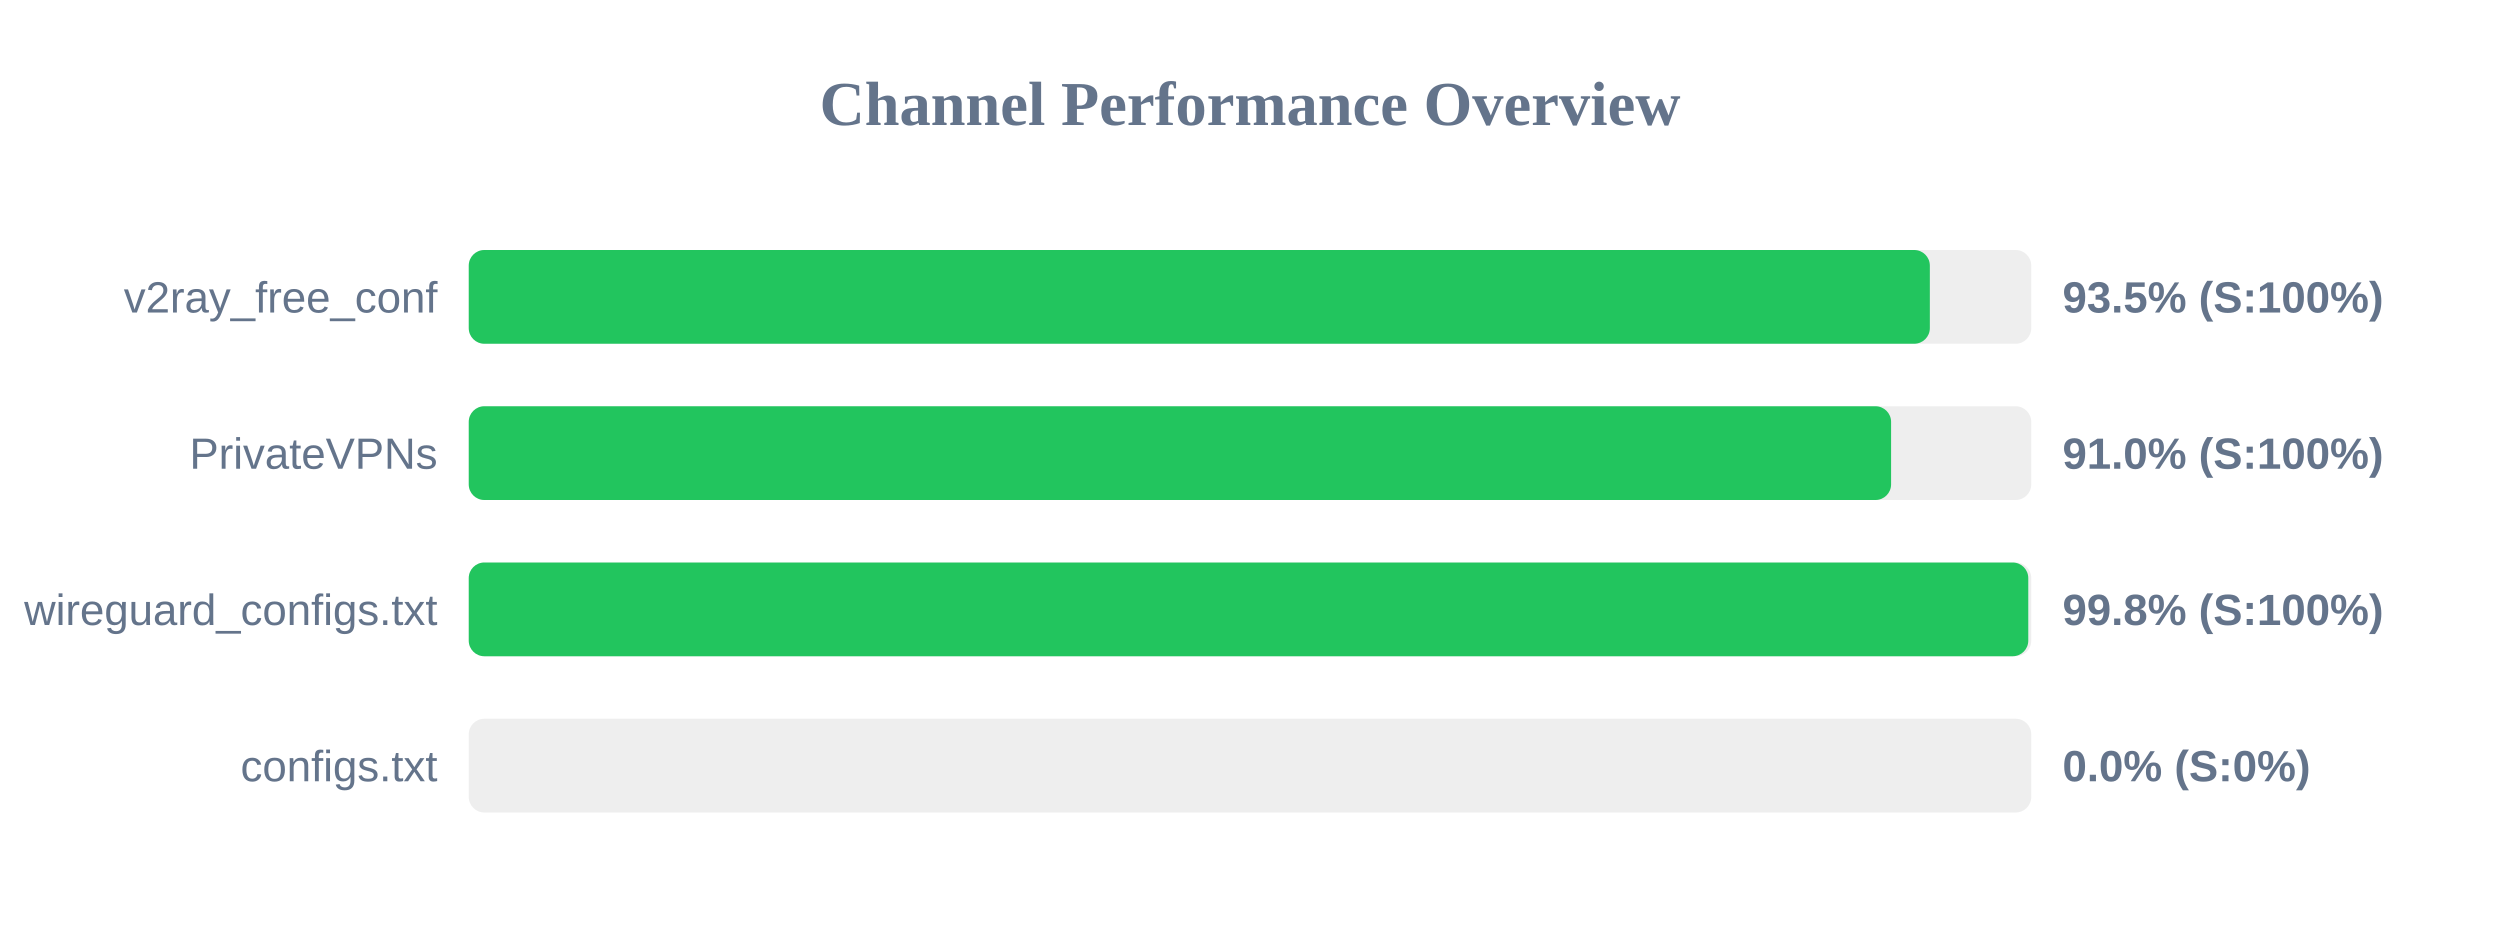
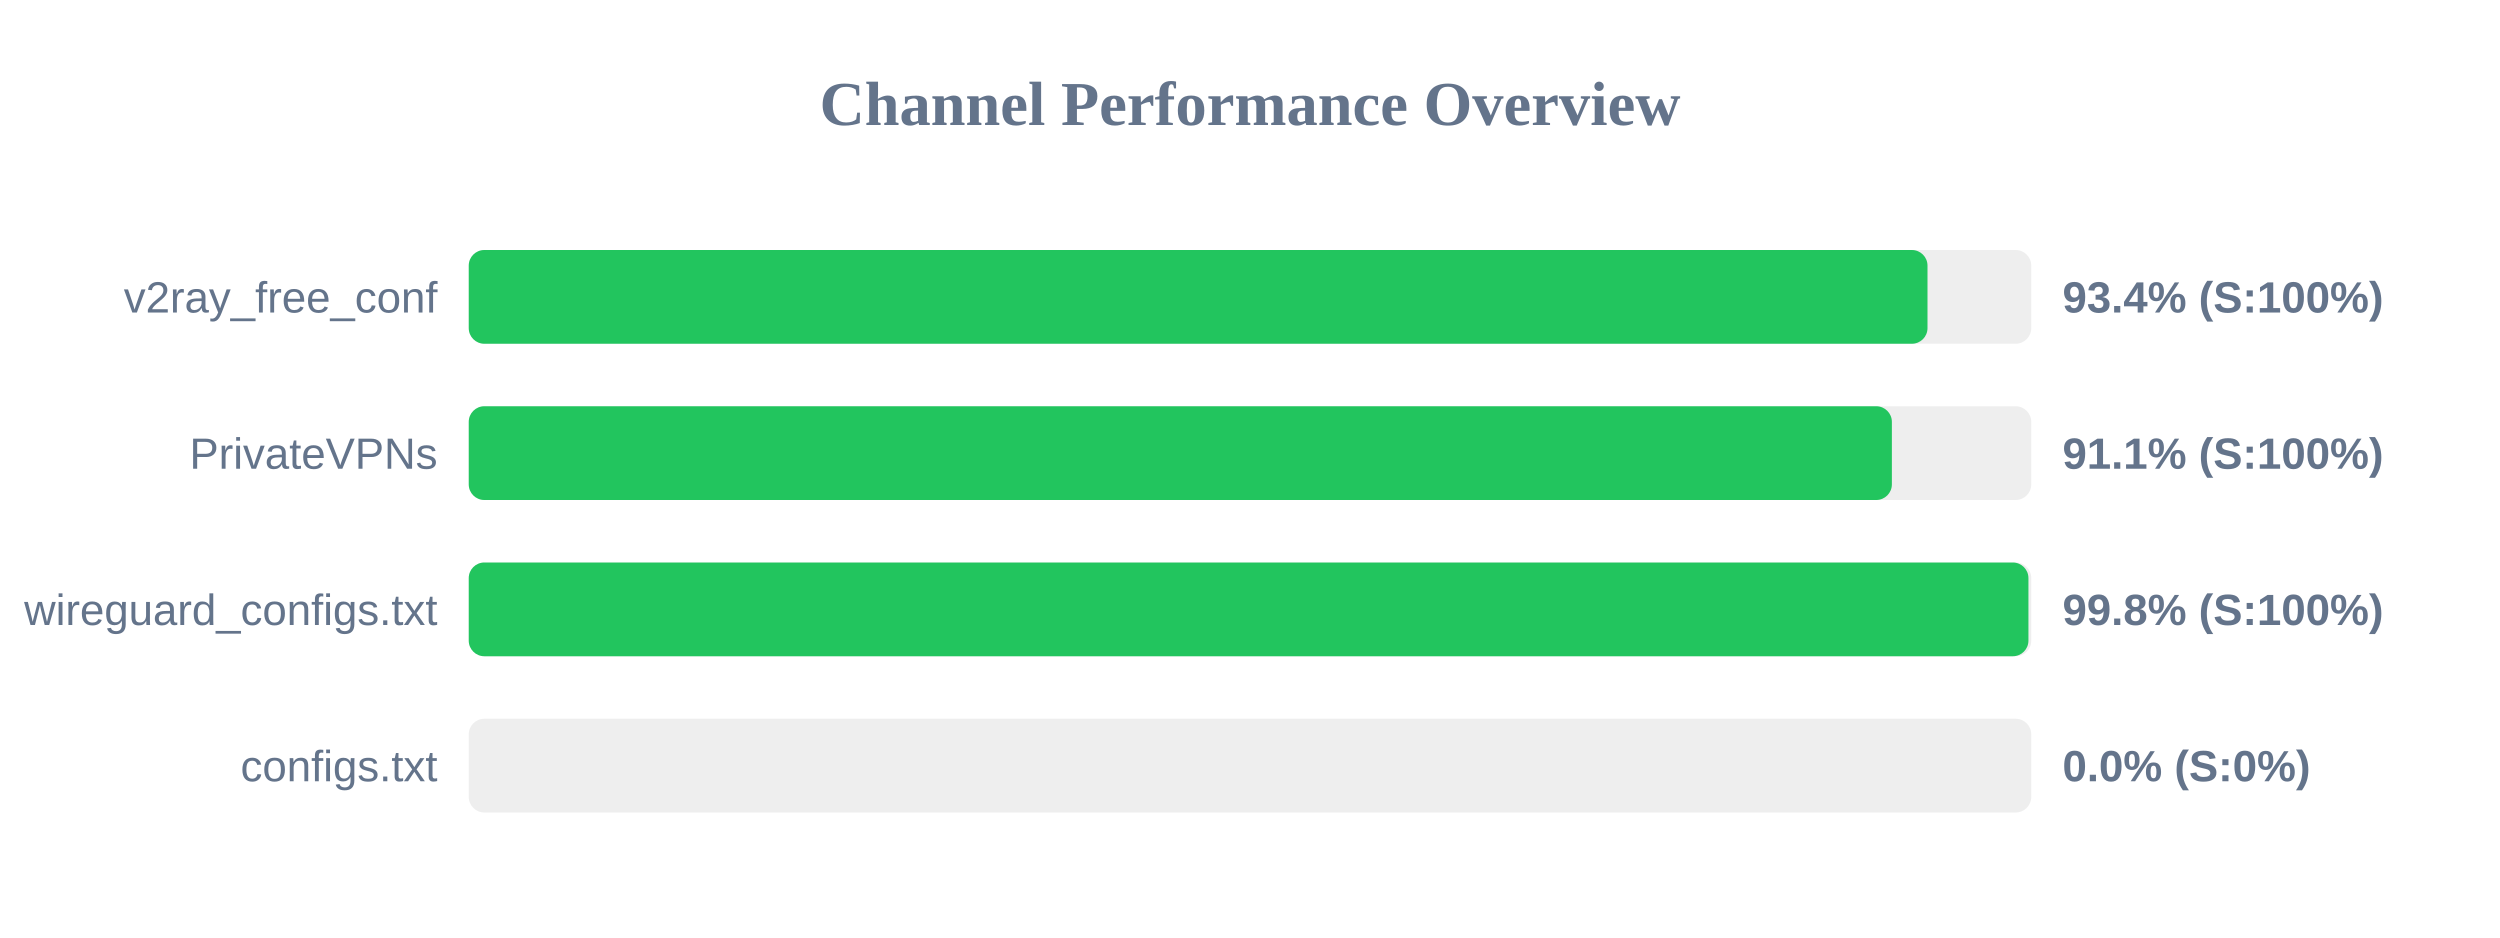
<svg xmlns="http://www.w3.org/2000/svg" width="800" height="300" version="1.1">
  <style>
        .row { font: 14px Arial; fill: #64748b; }
        .score { font: bold 14px Arial; fill: #64748b; }
    </style>
  <text x="400" y="40" text-anchor="middle" font-size="20px" font-weight="bold" fill="#64748b">Channel Performance Overview</text>
  <rect x="150" y="80" width="500" height="30" fill="#eee" rx="5" />
-   <rect x="150" y="80" width="467.55" height="30" fill="#22c55e" rx="5" />
+   <rect x="150" y="80" width="466.8" height="30" fill="#22c55e" rx="5" />
  <text x="140" y="100" text-anchor="end" class="row">v2ray_free_conf</text>
-   <text x="660" y="100" text-anchor="start" class="score">93.5% (S:100%)</text>
+   <text x="660" y="100" text-anchor="start" class="score">93.4% (S:100%)</text>
  <rect x="150" y="130" width="500" height="30" fill="#eee" rx="5" />
-   <rect x="150" y="130" width="455.15" height="30" fill="#22c55e" rx="5" />
+   <rect x="150" y="130" width="455.4" height="30" fill="#22c55e" rx="5" />
  <text x="140" y="150" text-anchor="end" class="row">PrivateVPNs</text>
-   <text x="660" y="150" text-anchor="start" class="score">91.0% (S:100%)</text>
+   <text x="660" y="150" text-anchor="start" class="score">91.1% (S:100%)</text>
  <rect x="150" y="180" width="500" height="30" fill="#eee" rx="5" />
-   <rect x="150" y="180" width="499.05" height="30" fill="#22c55e" rx="5" />
+   <rect x="150" y="180" width="499.1" height="30" fill="#22c55e" rx="5" />
  <text x="140" y="200" text-anchor="end" class="row">wireguard_configs.txt</text>
  <text x="660" y="200" text-anchor="start" class="score">99.8% (S:100%)</text>
  <rect x="150" y="230" width="500" height="30" fill="#eee" rx="5" />
  <rect x="150" y="230" width="0.0" height="30" fill="#ef4444" rx="5" />
  <text x="140" y="250" text-anchor="end" class="row">configs.txt</text>
  <text x="660" y="250" text-anchor="start" class="score">0.0% (S:0%)</text>
</svg>
